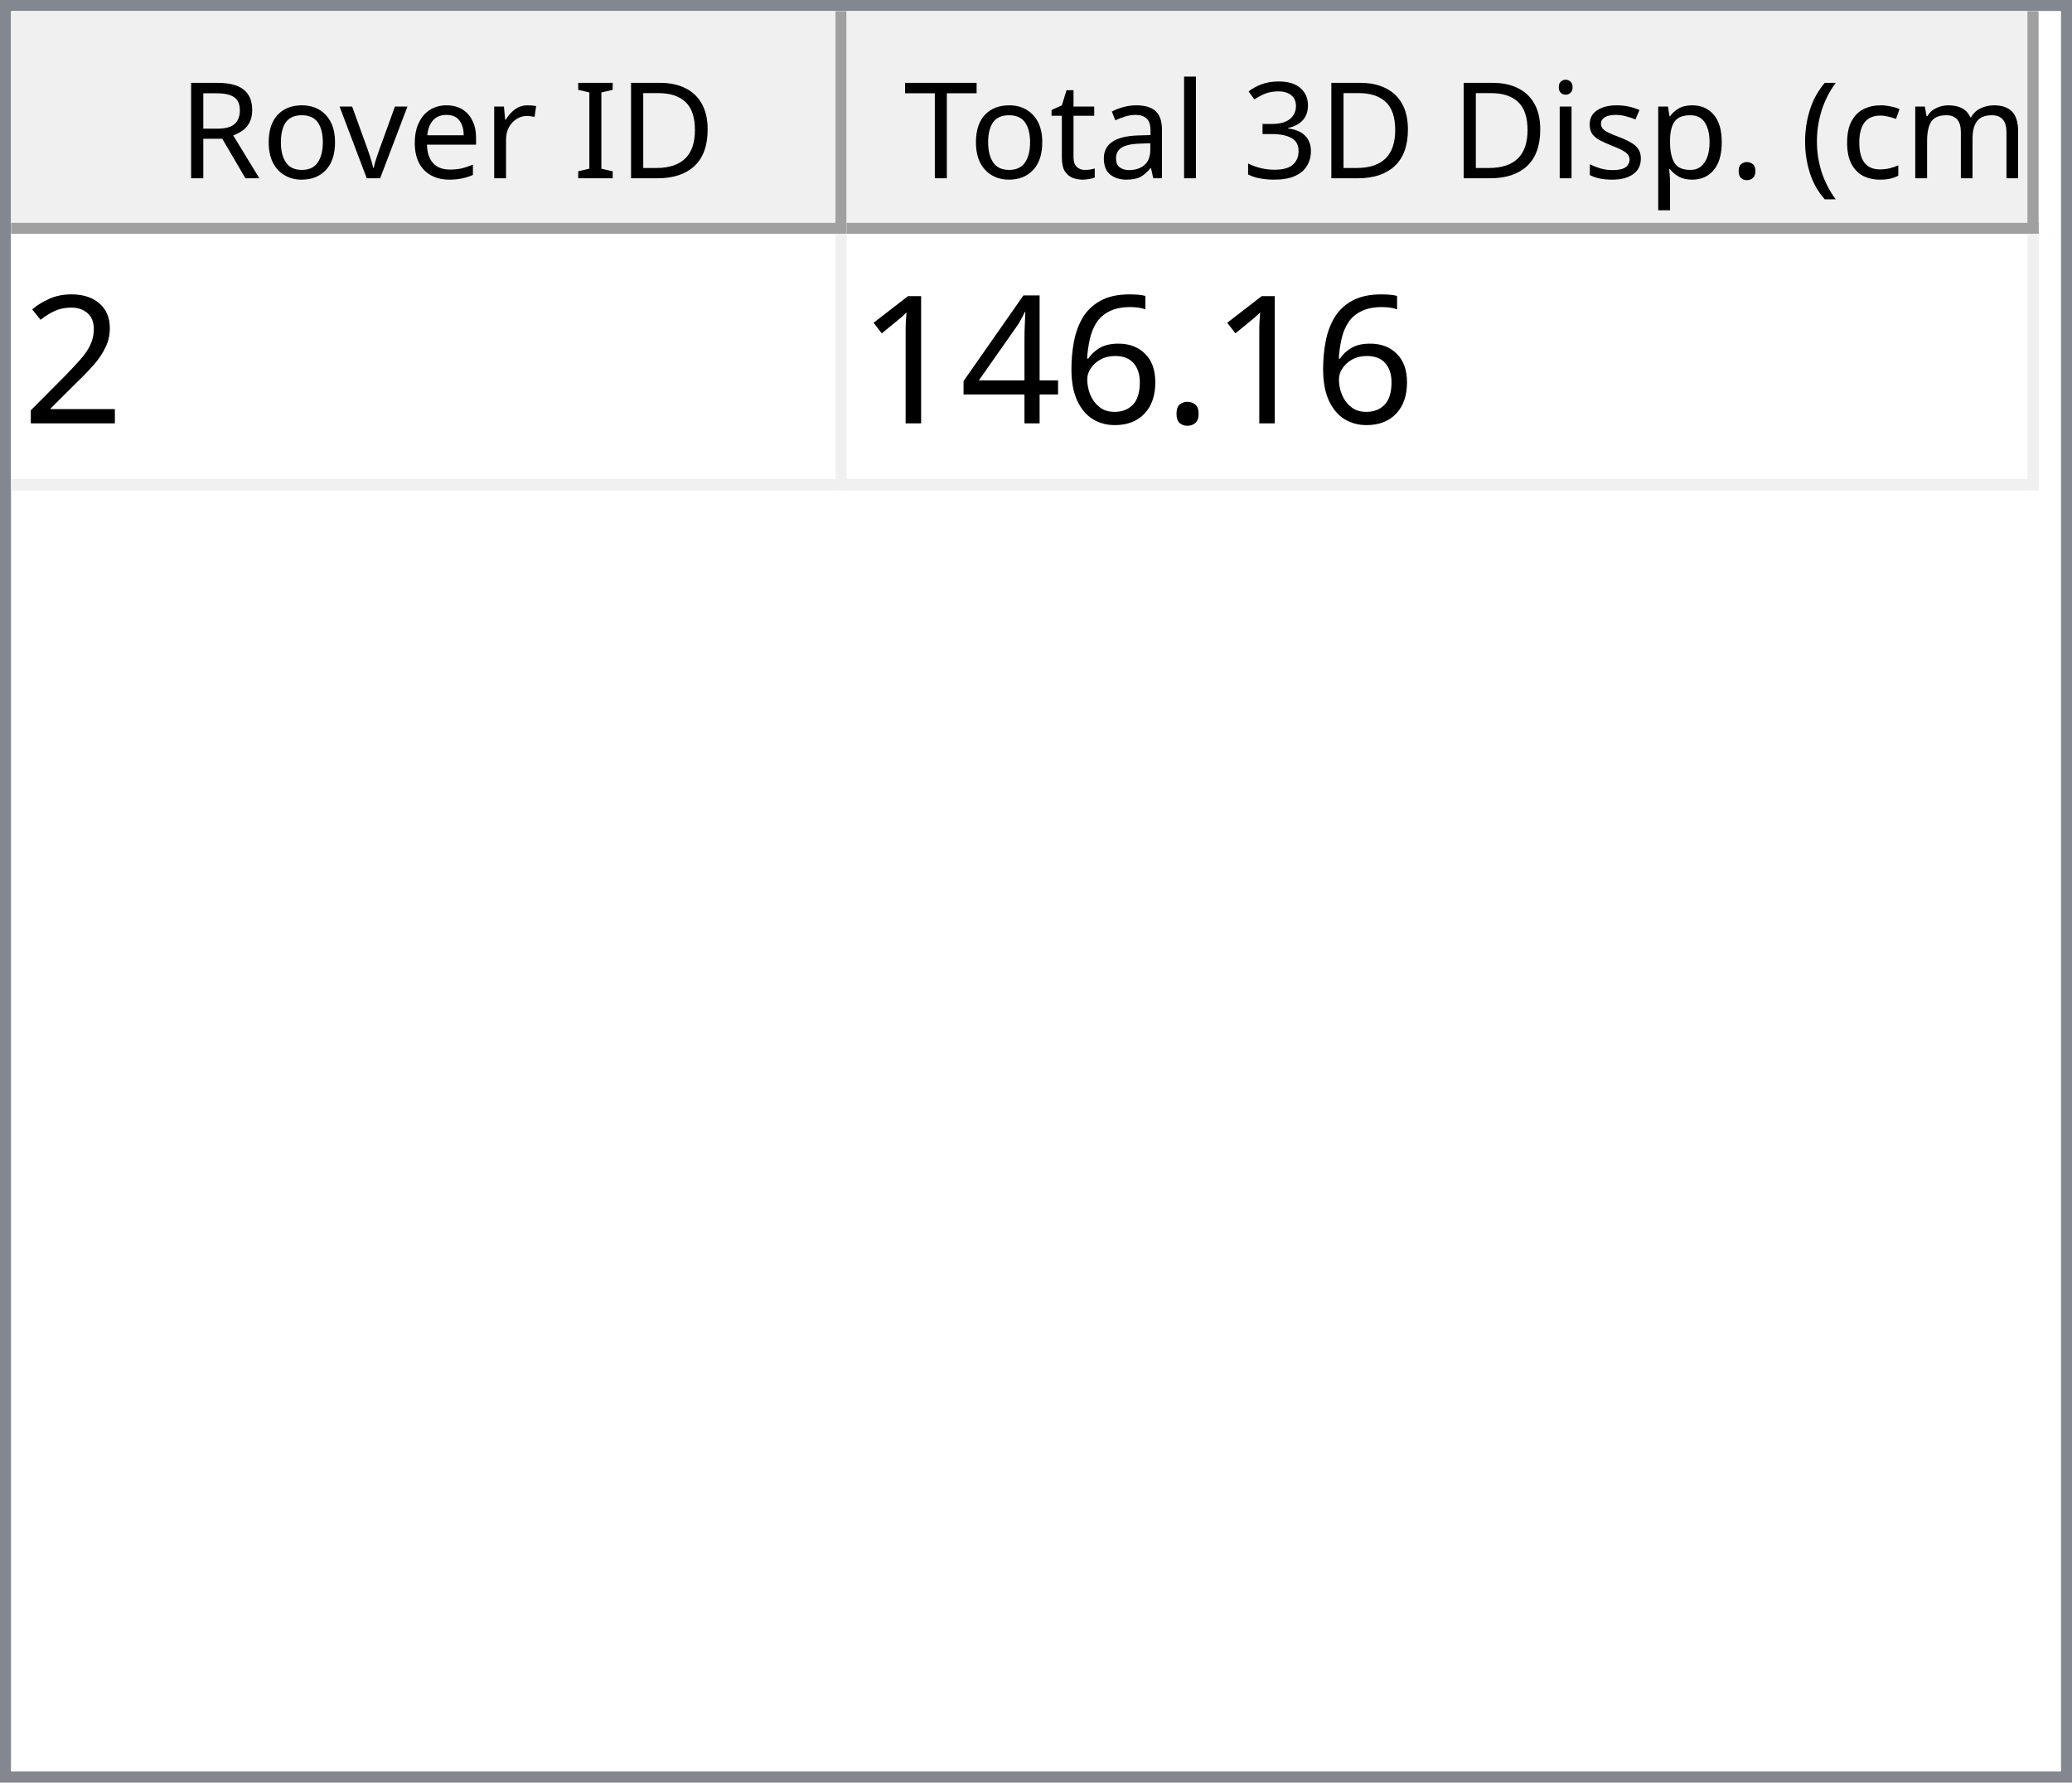
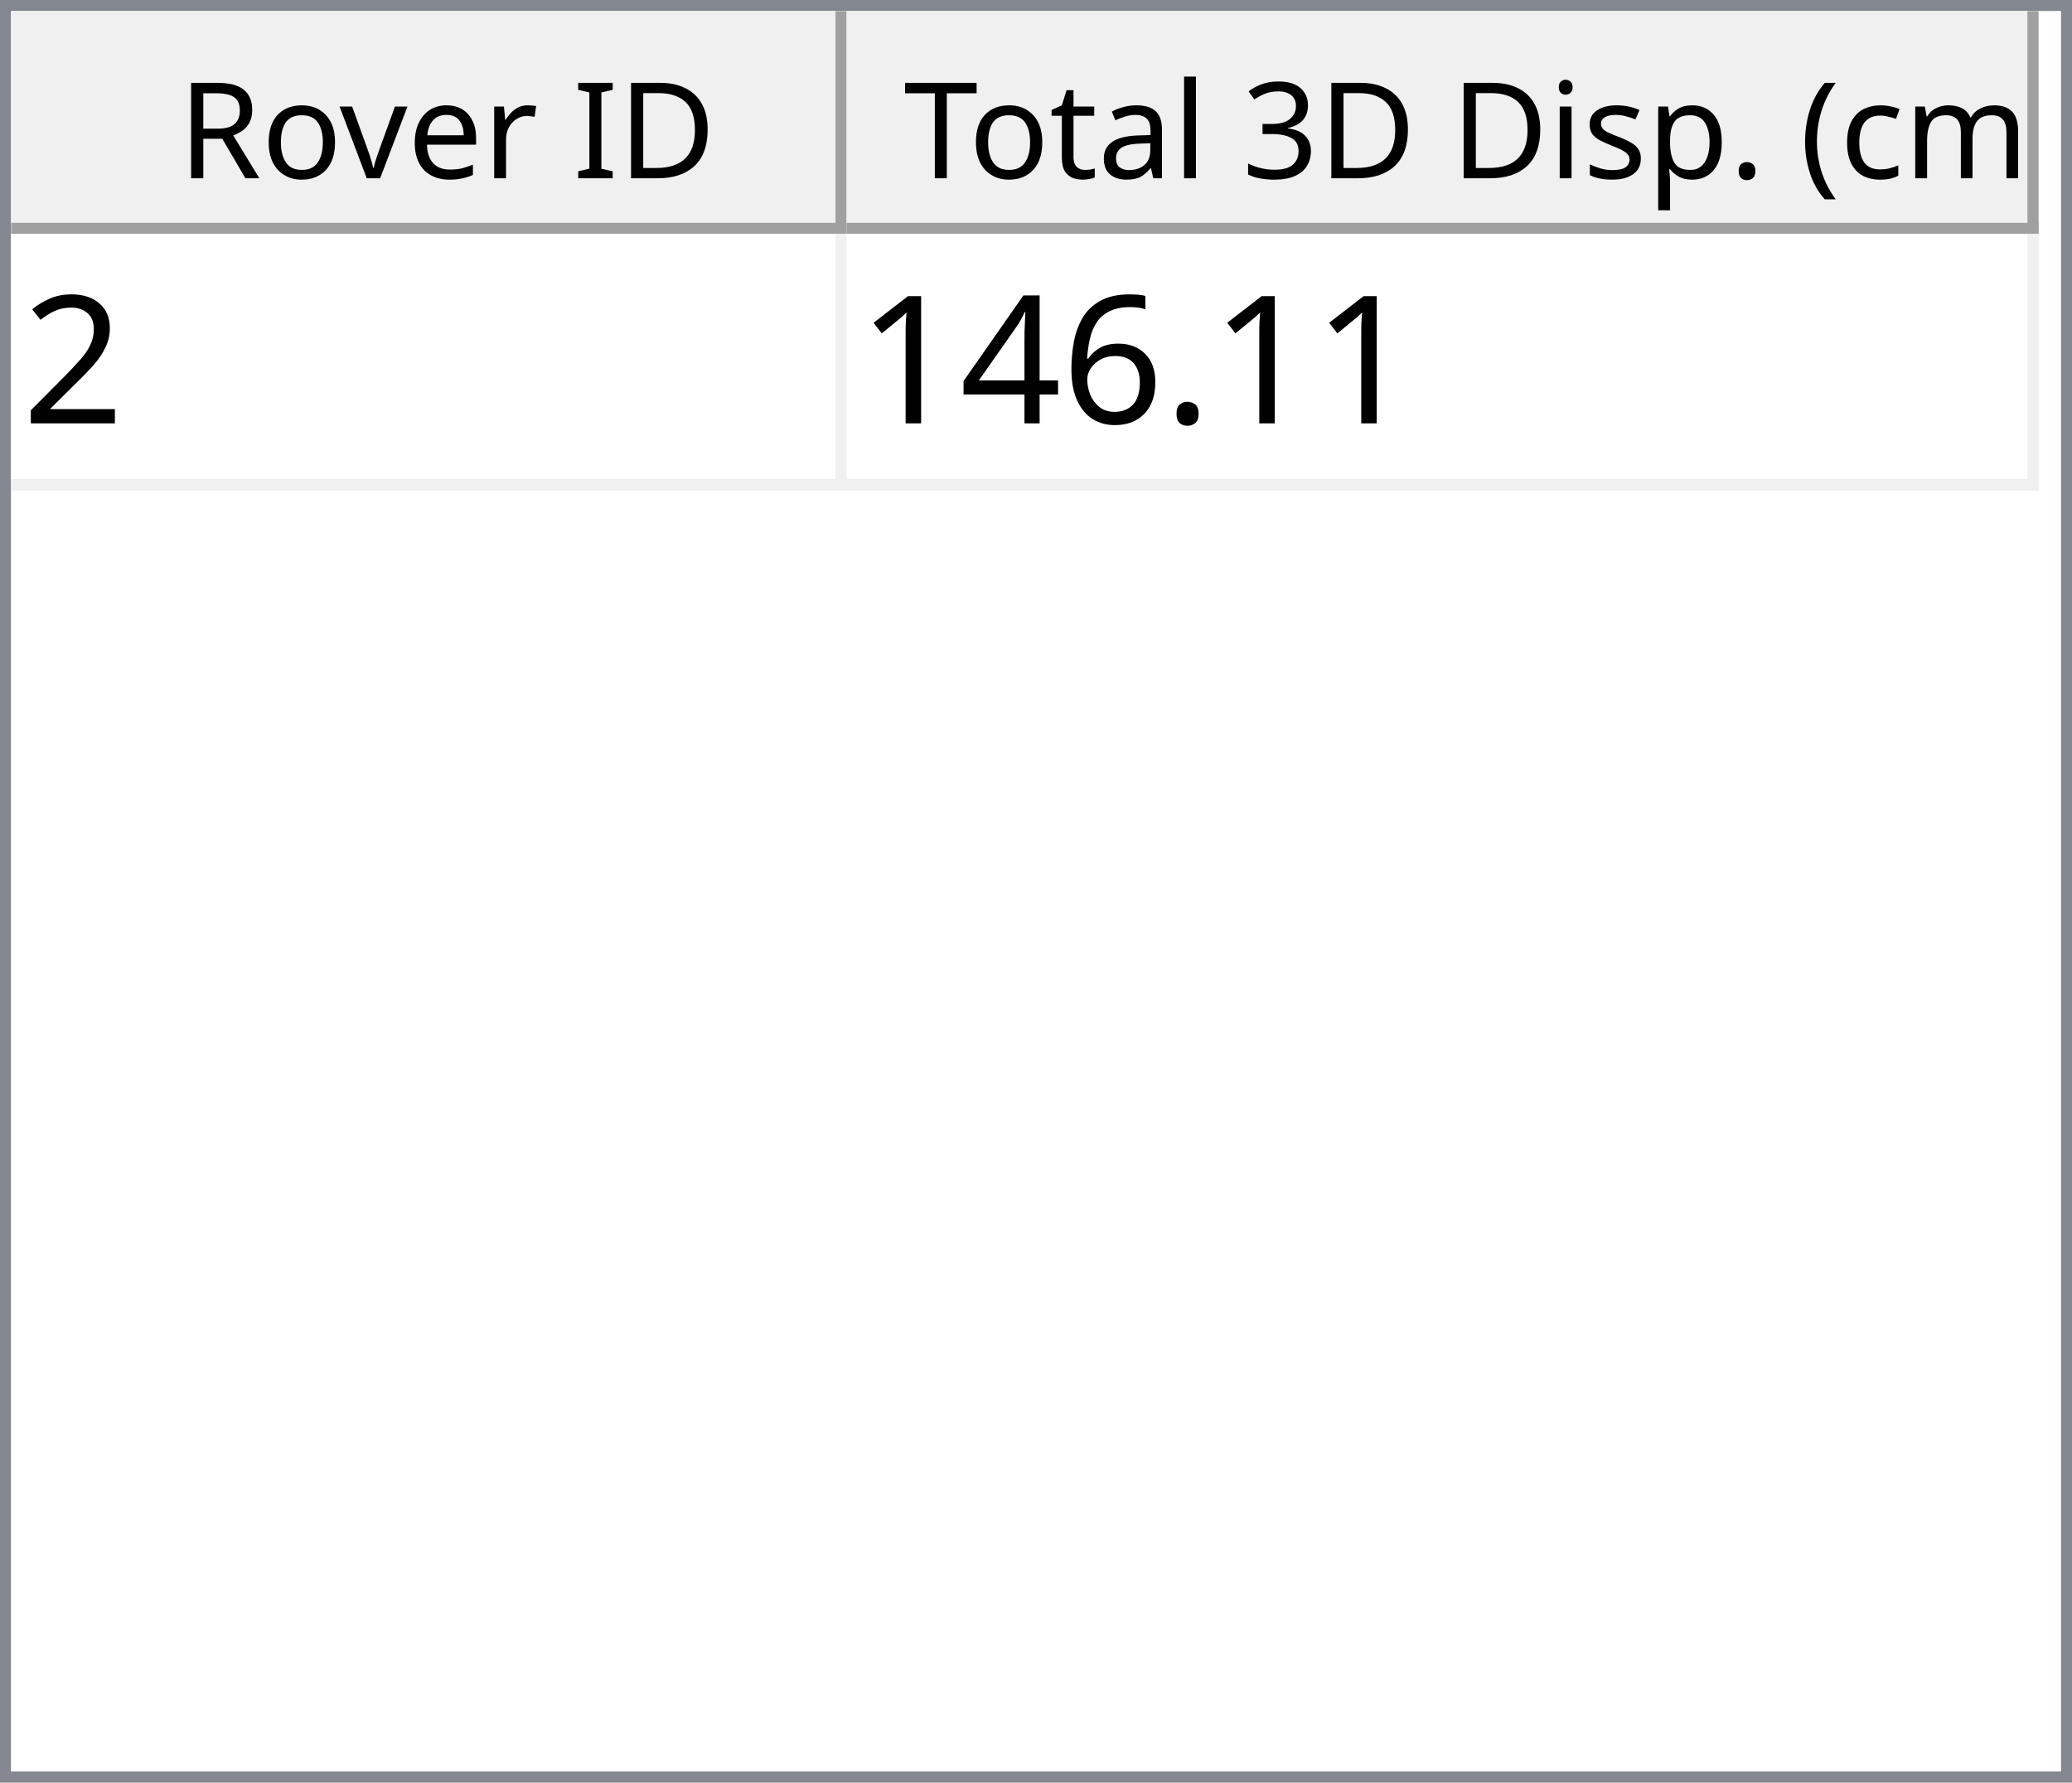
<svg xmlns="http://www.w3.org/2000/svg" style="fill-opacity:1; color-rendering:auto; color-interpolation:auto; text-rendering:auto; stroke:black; stroke-linecap:square; stroke-miterlimit:10; shape-rendering:auto; stroke-opacity:1; fill:black; stroke-dasharray:none; font-weight:normal; stroke-width:1; font-family:'Dialog'; font-style:normal; stroke-linejoin:miter; font-size:12px; stroke-dashoffset:0; image-rendering:auto;" width="186" height="160">
  <defs id="genericDefs" />
  <g>
    <defs id="defs1">
      <clipPath clipPathUnits="userSpaceOnUse" id="clipPath1">
        <path d="M0 0 L186 0 L186 160 L0 160 L0 0 Z" />
      </clipPath>
      <clipPath clipPathUnits="userSpaceOnUse" id="clipPath2">
        <path d="M0 0 L0 160 L186 160 L186 0 Z" />
      </clipPath>
      <clipPath clipPathUnits="userSpaceOnUse" id="clipPath3">
        <path d="M0 0 L0 20 L184 20 L184 0 Z" />
      </clipPath>
      <clipPath clipPathUnits="userSpaceOnUse" id="clipPath4">
        <path d="M0 0 L0 20 L75 20 L75 0 Z" />
      </clipPath>
      <clipPath clipPathUnits="userSpaceOnUse" id="clipPath5">
        <path d="M1 1 L1 19 L74 19 L74 1 Z" />
      </clipPath>
      <clipPath clipPathUnits="userSpaceOnUse" id="clipPath6">
        <path d="M0 0 L0 18 L73 18 L73 0 Z" />
      </clipPath>
      <clipPath clipPathUnits="userSpaceOnUse" id="clipPath7">
        <path d="M-0.5 -0.5 L-0.5 19.5 L74.5 19.5 L74.5 -0.5 Z" />
      </clipPath>
      <clipPath clipPathUnits="userSpaceOnUse" id="clipPath8">
        <path d="M0 0 L0 20 L107 20 L107 0 Z" />
      </clipPath>
      <clipPath clipPathUnits="userSpaceOnUse" id="clipPath9">
        <path d="M1 1 L1 19 L106 19 L106 1 Z" />
      </clipPath>
      <clipPath clipPathUnits="userSpaceOnUse" id="clipPath10">
        <path d="M0 0 L0 18 L105 18 L105 0 Z" />
      </clipPath>
      <clipPath clipPathUnits="userSpaceOnUse" id="clipPath11">
        <path d="M-0.5 -0.5 L-0.5 19.5 L106.5 19.5 L106.5 -0.5 Z" />
      </clipPath>
      <clipPath clipPathUnits="userSpaceOnUse" id="clipPath12">
        <path d="M0 0 L0 138 L184 138 L184 0 Z" />
      </clipPath>
      <clipPath clipPathUnits="userSpaceOnUse" id="clipPath13">
        <path d="M0 0 L0 23 L182 23 L182 0 Z" />
      </clipPath>
      <clipPath clipPathUnits="userSpaceOnUse" id="clipPath14">
        <path d="M-0.5 -0.5 L-0.5 22.5 L181.5 22.5 L181.5 -0.5 Z" />
      </clipPath>
      <clipPath clipPathUnits="userSpaceOnUse" id="clipPath15">
        <path d="M0 0 L0 22 L74 22 L74 0 Z" />
      </clipPath>
      <clipPath clipPathUnits="userSpaceOnUse" id="clipPath16">
        <path d="M0 0 L0 22 L106 22 L106 0 Z" />
      </clipPath>
      <font horiz-adv-x="64.551" id="font1">
        <font-face ascent="107.91" descent="25.098" units-per-em="100" style="font-style:normal; font-family:Segoe UI; font-weight:normal;" />
        <missing-glyph horiz-adv-x="64.551" d="M8.109 0 L8.109 68.266 L56.453 68.266 L56.453 0 L8.109 0 ZM15.328 7.234 L49.219 7.234 L49.219 61.031 L15.328 61.031 L15.328 7.234 Z" />
        <glyph unicode="D" horiz-adv-x="70.117" d="M9.188 0 L9.188 70.016 L28.516 70.016 Q65.531 70.016 65.531 35.891 Q65.531 19.672 55.25 9.836 Q44.969 0 27.734 0 L9.188 0 ZM17.391 62.594 L17.391 7.422 L27.828 7.422 Q41.609 7.422 49.273 14.797 Q56.938 22.172 56.938 35.688 Q56.938 62.594 28.328 62.594 L17.391 62.594 Z" />
        <glyph unicode="I" horiz-adv-x="26.611" d="M17.391 0 L9.188 0 L9.188 70.016 L17.391 70.016 L17.391 0 Z" />
        <glyph unicode=" " horiz-adv-x="27.393" d="" />
        <glyph unicode="r" horiz-adv-x="34.766" d="M34.188 41.891 Q32.078 43.5 28.125 43.5 Q23 43.5 19.555 38.672 Q16.109 33.844 16.109 25.484 L16.109 0 L8.109 0 L8.109 50 L16.109 50 L16.109 39.703 L16.312 39.703 Q18.016 44.969 21.531 47.922 Q25.047 50.875 29.391 50.875 Q32.516 50.875 34.188 50.203 L34.188 41.891 Z" />
        <glyph unicode="e" horiz-adv-x="52.295" d="M48.297 23 L12.984 23 Q13.188 14.656 17.484 10.109 Q21.781 5.562 29.297 5.562 Q37.75 5.562 44.828 11.141 L44.828 3.609 Q38.234 -1.172 27.391 -1.172 Q16.797 -1.172 10.742 5.641 Q4.688 12.453 4.688 24.812 Q4.688 36.469 11.305 43.82 Q17.922 51.172 27.734 51.172 Q37.547 51.172 42.922 44.828 Q48.297 38.484 48.297 27.203 L48.297 23 ZM40.094 29.781 Q40.047 36.719 36.75 40.578 Q33.453 44.438 27.594 44.438 Q21.922 44.438 17.969 40.383 Q14.016 36.328 13.094 29.781 L40.094 29.781 Z" />
        <glyph unicode="v" horiz-adv-x="47.9" d="M47.406 50 L27.484 0 L19.625 0 L0.688 50 L9.469 50 L22.172 13.672 Q23.578 9.672 23.922 6.688 L24.125 6.688 Q24.609 10.453 25.688 13.484 L38.969 50 L47.406 50 Z" />
        <glyph unicode="o" horiz-adv-x="58.594" d="M29 -1.172 Q17.922 -1.172 11.305 5.836 Q4.688 12.844 4.688 24.422 Q4.688 37.016 11.57 44.094 Q18.453 51.172 30.172 51.172 Q41.359 51.172 47.633 44.289 Q53.906 37.406 53.906 25.203 Q53.906 13.234 47.141 6.031 Q40.375 -1.172 29 -1.172 ZM29.594 44.438 Q21.875 44.438 17.383 39.188 Q12.891 33.938 12.891 24.703 Q12.891 15.828 17.43 10.695 Q21.969 5.562 29.594 5.562 Q37.359 5.562 41.531 10.594 Q45.703 15.625 45.703 24.906 Q45.703 34.281 41.531 39.359 Q37.359 44.438 29.594 44.438 Z" />
        <glyph unicode="R" horiz-adv-x="59.814" d="M59.375 0 L49.609 0 L37.891 19.625 Q36.281 22.359 34.766 24.289 Q33.25 26.219 31.664 27.438 Q30.078 28.656 28.25 29.219 Q26.422 29.781 24.125 29.781 L17.391 29.781 L17.391 0 L9.188 0 L9.188 70.016 L30.078 70.016 Q34.672 70.016 38.555 68.867 Q42.438 67.719 45.289 65.375 Q48.141 63.031 49.758 59.547 Q51.375 56.062 51.375 51.375 Q51.375 47.703 50.273 44.656 Q49.172 41.609 47.148 39.211 Q45.125 36.812 42.266 35.133 Q39.406 33.453 35.844 32.516 L35.844 32.328 Q37.594 31.547 38.891 30.547 Q40.188 29.547 41.359 28.18 Q42.531 26.812 43.68 25.078 Q44.828 23.344 46.234 21.047 L59.375 0 ZM17.391 62.594 L17.391 37.203 L28.516 37.203 Q31.594 37.203 34.203 38.133 Q36.812 39.062 38.719 40.797 Q40.625 42.531 41.703 45.047 Q42.781 47.562 42.781 50.688 Q42.781 56.297 39.141 59.445 Q35.5 62.594 28.609 62.594 L17.391 62.594 Z" />
        <glyph unicode=")" horiz-adv-x="30.176" d="M8.297 -15.922 L1.172 -15.922 Q16.406 2.344 16.406 26.812 Q16.406 51.469 1.078 70.016 L8.297 70.016 Q23.531 52.156 23.531 26.703 Q23.531 1.375 8.297 -15.922 Z" />
        <glyph unicode="m" horiz-adv-x="86.133" d="M79.109 0 L71.094 0 L71.094 28.719 Q71.094 37.016 68.531 40.727 Q65.969 44.438 59.906 44.438 Q54.781 44.438 51.195 39.75 Q47.609 35.062 47.609 28.516 L47.609 0 L39.594 0 L39.594 29.688 Q39.594 44.438 28.219 44.438 Q22.953 44.438 19.531 40.016 Q16.109 35.594 16.109 28.516 L16.109 0 L8.109 0 L8.109 50 L16.109 50 L16.109 42.094 L16.312 42.094 Q21.625 51.172 31.844 51.172 Q36.969 51.172 40.773 48.312 Q44.578 45.453 46 40.828 Q51.562 51.172 62.594 51.172 Q79.109 51.172 79.109 30.812 L79.109 0 Z" />
        <glyph unicode="c" horiz-adv-x="46.191" d="M42.188 2.297 Q36.422 -1.172 28.516 -1.172 Q17.828 -1.172 11.258 5.789 Q4.688 12.75 4.688 23.828 Q4.688 36.188 11.766 43.68 Q18.844 51.172 30.672 51.172 Q37.25 51.172 42.281 48.734 L42.281 40.531 Q36.719 44.438 30.375 44.438 Q22.703 44.438 17.797 38.945 Q12.891 33.453 12.891 24.516 Q12.891 15.719 17.508 10.641 Q22.125 5.562 29.891 5.562 Q36.422 5.562 42.188 9.906 L42.188 2.297 Z" />
        <glyph unicode="(" horiz-adv-x="30.176" d="M29.109 -15.922 L21.969 -15.922 Q6.844 1.375 6.844 26.703 Q6.844 52.156 21.969 70.016 L29.203 70.016 Q13.875 51.469 13.875 26.812 Q13.875 2.344 29.109 -15.922 Z" />
        <glyph unicode="." horiz-adv-x="21.68" d="M10.891 -1.078 Q8.641 -1.078 7.055 0.539 Q5.469 2.156 5.469 4.391 Q5.469 6.641 7.055 8.273 Q8.641 9.906 10.891 9.906 Q13.188 9.906 14.797 8.273 Q16.406 6.641 16.406 4.391 Q16.406 2.156 14.797 0.539 Q13.188 -1.078 10.891 -1.078 Z" />
        <glyph unicode="p" horiz-adv-x="58.789" d="M16.312 7.234 L16.109 7.234 L16.109 -23 L8.109 -23 L8.109 50 L16.109 50 L16.109 41.219 L16.312 41.219 Q22.219 51.172 33.594 51.172 Q43.266 51.172 48.688 44.461 Q54.109 37.75 54.109 26.469 Q54.109 13.922 48 6.375 Q41.891 -1.172 31.297 -1.172 Q21.578 -1.172 16.312 7.234 ZM16.109 27.391 L16.109 20.406 Q16.109 14.203 20.141 9.883 Q24.172 5.562 30.375 5.562 Q37.641 5.562 41.773 11.133 Q45.906 16.703 45.906 26.609 Q45.906 34.969 42.047 39.703 Q38.188 44.438 31.594 44.438 Q24.609 44.438 20.359 39.578 Q16.109 34.719 16.109 27.391 Z" />
        <glyph unicode="s" horiz-adv-x="42.432" d="M5.078 1.812 L5.078 10.406 Q11.625 5.562 19.484 5.562 Q30.031 5.562 30.031 12.594 Q30.031 14.594 29.125 15.992 Q28.219 17.391 26.68 18.461 Q25.141 19.531 23.07 20.383 Q21 21.234 18.609 22.172 Q15.281 23.484 12.766 24.828 Q10.25 26.172 8.57 27.859 Q6.891 29.547 6.031 31.695 Q5.172 33.844 5.172 36.719 Q5.172 40.234 6.789 42.945 Q8.406 45.656 11.086 47.484 Q13.766 49.312 17.211 50.242 Q20.656 51.172 24.312 51.172 Q30.812 51.172 35.938 48.922 L35.938 40.828 Q30.422 44.438 23.25 44.438 Q21 44.438 19.195 43.922 Q17.391 43.406 16.094 42.477 Q14.797 41.547 14.086 40.258 Q13.375 38.969 13.375 37.406 Q13.375 35.453 14.086 34.133 Q14.797 32.812 16.164 31.789 Q17.531 30.766 19.484 29.938 Q21.438 29.109 23.922 28.125 Q27.25 26.859 29.883 25.516 Q32.516 24.172 34.375 22.484 Q36.234 20.797 37.234 18.602 Q38.234 16.406 38.234 13.375 Q38.234 9.672 36.602 6.938 Q34.969 4.203 32.234 2.398 Q29.5 0.594 25.93 -0.289 Q22.359 -1.172 18.453 -1.172 Q10.75 -1.172 5.078 1.812 Z" />
        <glyph unicode="i" horiz-adv-x="24.219" d="M12.203 62.703 Q10.062 62.703 8.547 64.164 Q7.031 65.625 7.031 67.875 Q7.031 70.125 8.547 71.609 Q10.062 73.094 12.203 73.094 Q14.406 73.094 15.945 71.609 Q17.484 70.125 17.484 67.875 Q17.484 65.719 15.945 64.211 Q14.406 62.703 12.203 62.703 ZM16.109 0 L8.109 0 L8.109 50 L16.109 50 L16.109 0 Z" />
        <glyph unicode="3" horiz-adv-x="53.906" d="M46.531 19.828 Q46.531 15.094 44.75 11.211 Q42.969 7.328 39.719 4.57 Q36.469 1.812 31.93 0.297 Q27.391 -1.219 21.922 -1.219 Q11.922 -1.219 6 2.594 L6 11.188 Q13.094 5.609 22.219 5.609 Q25.875 5.609 28.828 6.539 Q31.781 7.469 33.906 9.227 Q36.031 10.984 37.18 13.477 Q38.328 15.969 38.328 19.094 Q38.328 32.812 18.797 32.812 L12.984 32.812 L12.984 39.594 L18.5 39.594 Q35.797 39.594 35.797 52.484 Q35.797 64.406 22.609 64.406 Q15.188 64.406 8.688 59.422 L8.688 67.188 Q15.375 71.188 24.609 71.188 Q29 71.188 32.57 69.969 Q36.141 68.75 38.68 66.555 Q41.219 64.359 42.609 61.281 Q44 58.203 44 54.5 Q44 40.672 30.031 36.719 L30.031 36.531 Q33.594 36.141 36.625 34.797 Q39.656 33.453 41.852 31.305 Q44.047 29.156 45.289 26.25 Q46.531 23.344 46.531 19.828 Z" />
        <glyph unicode="l" horiz-adv-x="24.219" d="M16.109 0 L8.109 0 L8.109 74.031 L16.109 74.031 L16.109 0 Z" />
        <glyph unicode="a" horiz-adv-x="50.879" d="M43.891 0 L35.891 0 L35.891 7.812 L35.688 7.812 Q30.469 -1.172 20.312 -1.172 Q12.844 -1.172 8.617 2.781 Q4.391 6.734 4.391 13.281 Q4.391 27.297 20.906 29.594 L35.891 31.688 Q35.891 44.438 25.594 44.438 Q16.547 44.438 9.281 38.281 L9.281 46.484 Q16.656 51.172 26.266 51.172 Q43.891 51.172 43.891 32.516 L43.891 0 ZM35.891 25.297 L23.828 23.641 Q18.266 22.859 15.43 20.875 Q12.594 18.891 12.594 13.875 Q12.594 10.203 15.211 7.883 Q17.828 5.562 22.172 5.562 Q28.125 5.562 32.008 9.742 Q35.891 13.922 35.891 20.312 L35.891 25.297 Z" />
        <glyph unicode="t" horiz-adv-x="33.887" d="M31.297 0.484 Q28.469 -1.078 23.828 -1.078 Q10.688 -1.078 10.688 13.578 L10.688 43.172 L2.094 43.172 L2.094 50 L10.688 50 L10.688 62.203 L18.703 64.797 L18.703 50 L31.297 50 L31.297 43.172 L18.703 43.172 L18.703 14.984 Q18.703 9.969 20.414 7.82 Q22.125 5.672 26.078 5.672 Q29.109 5.672 31.297 7.328 L31.297 0.484 Z" />
        <glyph unicode="T" horiz-adv-x="52.393" d="M50.594 62.594 L30.375 62.594 L30.375 0 L22.172 0 L22.172 62.594 L2 62.594 L2 70.016 L50.594 70.016 L50.594 62.594 Z" />
      </font>
      <font horiz-adv-x="75.0" id="font2">
        <font-face ascent="100.537" descent="21.973" units-per-em="100" style="font-style:normal; font-family:sans-serif; font-weight:normal;" />
        <missing-glyph horiz-adv-x="75.0" d="M12.5 0 L12.5 62.5 L62.5 62.5 L62.5 0 L12.5 0 ZM14.062 1.562 L60.938 1.562 L60.938 60.938 L14.062 60.938 L14.062 1.562 Z" />
        <glyph unicode="2" horiz-adv-x="55.615" d="M50.344 8.453 L50.344 0 L3.031 0 Q2.938 3.172 4.047 6.109 Q5.859 10.938 9.836 15.625 Q13.812 20.312 21.344 26.469 Q33.016 36.031 37.117 41.625 Q41.219 47.219 41.219 52.203 Q41.219 57.422 37.477 61.008 Q33.734 64.594 27.734 64.594 Q21.391 64.594 17.578 60.789 Q13.766 56.984 13.719 50.25 L4.688 51.172 Q5.609 61.281 11.664 66.578 Q17.719 71.875 27.938 71.875 Q38.234 71.875 44.242 66.164 Q50.25 60.453 50.25 52 Q50.25 47.703 48.492 43.555 Q46.734 39.406 42.656 34.812 Q38.578 30.219 29.109 22.219 Q21.188 15.578 18.945 13.211 Q16.703 10.844 15.234 8.453 L50.344 8.453 Z" />
        <glyph unicode="." horiz-adv-x="27.783" d="M9.078 0 L9.078 10.016 L19.094 10.016 L19.094 0 L9.078 0 Z" />
        <glyph unicode="6" horiz-adv-x="55.615" d="M49.75 54.047 L41.016 53.375 Q39.844 58.547 37.703 60.891 Q34.125 64.656 28.906 64.656 Q24.703 64.656 21.531 62.312 Q17.391 59.281 14.992 53.469 Q12.594 47.656 12.5 36.922 Q15.672 41.75 20.266 44.094 Q24.859 46.438 29.891 46.438 Q38.672 46.438 44.852 39.969 Q51.031 33.5 51.031 23.25 Q51.031 16.5 48.125 10.719 Q45.219 4.938 40.141 1.859 Q35.062 -1.219 28.609 -1.219 Q17.625 -1.219 10.695 6.859 Q3.766 14.938 3.766 33.5 Q3.766 54.25 11.422 63.672 Q18.109 71.875 29.438 71.875 Q37.891 71.875 43.289 67.141 Q48.688 62.406 49.75 54.047 ZM13.875 23.188 Q13.875 18.656 15.797 14.508 Q17.719 10.359 21.188 8.18 Q24.656 6 28.469 6 Q34.031 6 38.039 10.492 Q42.047 14.984 42.047 22.703 Q42.047 30.125 38.086 34.398 Q34.125 38.672 28.125 38.672 Q22.172 38.672 18.023 34.398 Q13.875 30.125 13.875 23.188 Z" />
        <glyph unicode="4" horiz-adv-x="55.615" d="M32.328 0 L32.328 17.141 L1.266 17.141 L1.266 25.203 L33.938 71.578 L41.109 71.578 L41.109 25.203 L50.781 25.203 L50.781 17.141 L41.109 17.141 L41.109 0 L32.328 0 ZM32.328 25.203 L32.328 57.469 L9.906 25.203 L32.328 25.203 Z" />
        <glyph unicode="1" horiz-adv-x="55.615" d="M37.25 0 L28.469 0 L28.469 56 Q25.297 52.984 20.141 49.953 Q14.984 46.922 10.891 45.406 L10.891 53.906 Q18.266 57.375 23.781 62.305 Q29.297 67.234 31.594 71.875 L37.25 71.875 L37.25 0 Z" />
      </font>
    </defs>
    <g style="fill:white; stroke:white;">
      <rect x="0" y="0" width="186" style="clip-path:url(#clipPath1); stroke:none;" height="160" />
    </g>
    <g style="fill:white; text-rendering:optimizeSpeed; color-rendering:optimizeSpeed; image-rendering:optimizeSpeed; shape-rendering:crispEdges; stroke:white; color-interpolation:sRGB;">
      <rect x="0" width="186" height="160" y="0" style="stroke:none;" />
      <path style="stroke:none;" d="M0 160 L186 160 L186 0 L0 0 Z" />
    </g>
    <g style="fill:rgb(240,240,240); font-family:'Segoe UI'; stroke:rgb(240,240,240);">
      <rect x="0" y="0" width="186" style="clip-path:url(#clipPath2); stroke:none;" height="160" />
    </g>
    <g style="fill:rgb(130,135,144); font-family:'Segoe UI'; stroke:rgb(130,135,144);">
      <path d="M0 0 L186 0 L186 160 L0 160 L0 0 ZM1 1 L185 1 L185 159 L1 159 L1 1 Z" style="fill-rule:evenodd; clip-path:url(#clipPath2); stroke:none;" />
    </g>
    <g style="fill:white; font-family:'Segoe UI'; stroke:white;" transform="translate(1,1)">
      <rect x="0" y="0" width="184" style="clip-path:url(#clipPath3); stroke:none;" height="20" />
    </g>
    <g style="fill:rgb(240,240,240); font-family:'Segoe UI'; stroke:rgb(240,240,240);" transform="translate(1,1)">
      <rect x="0" y="0" width="75" style="clip-path:url(#clipPath4); stroke:none;" height="20" />
    </g>
    <g style="font-family:'Segoe UI';" transform="translate(2,2)">
      <text x="14" xml:space="preserve" y="14" style="clip-path:url(#clipPath6); stroke:none;">Rover ID</text>
    </g>
    <g style="fill:rgb(160,160,160); font-family:'Segoe UI'; stroke:rgb(160,160,160); stroke-linejoin:bevel;" transform="translate(1.5,1.5)">
      <line x1="74" x2="74" y1="0" style="fill:none; clip-path:url(#clipPath7);" y2="19" />
    </g>
    <g style="fill:rgb(160,160,160); font-family:'Segoe UI'; stroke:rgb(160,160,160); stroke-linejoin:bevel;" transform="matrix(1,0,0,1,1,1) translate(0.5,0.5)">
      <line x1="0" x2="74" y1="19" style="fill:none; clip-path:url(#clipPath7);" y2="19" />
    </g>
    <g style="fill:rgb(240,240,240); font-family:'Segoe UI'; stroke:rgb(240,240,240);" transform="translate(76,1)">
      <rect x="0" y="0" width="107" style="clip-path:url(#clipPath8); stroke:none;" height="20" />
    </g>
    <g style="font-family:'Segoe UI';" transform="translate(77,2)">
      <text x="1" xml:space="preserve" y="14" style="clip-path:url(#clipPath10); stroke:none;"> Total 3D Disp. (cm)</text>
    </g>
    <g style="fill:rgb(160,160,160); font-family:'Segoe UI'; stroke:rgb(160,160,160); stroke-linejoin:bevel;" transform="translate(76.5,1.5)">
      <line x1="106" x2="106" y1="0" style="fill:none; clip-path:url(#clipPath11);" y2="19" />
    </g>
    <g style="fill:rgb(160,160,160); font-family:'Segoe UI'; stroke:rgb(160,160,160); stroke-linejoin:bevel;" transform="matrix(1,0,0,1,76,1) translate(0.5,0.5)">
      <line x1="0" x2="106" y1="19" style="fill:none; clip-path:url(#clipPath11);" y2="19" />
    </g>
    <g style="fill:white; font-family:'Segoe UI'; stroke:white;" transform="translate(1,21)">
      <rect x="0" y="0" width="184" style="clip-path:url(#clipPath12); stroke:none;" height="138" />
    </g>
    <g style="fill:rgb(240,240,240); font-size:16px; font-family:sans-serif; stroke:rgb(240,240,240);" transform="translate(1,21)">
      <rect x="0" y="0" width="182" style="clip-path:url(#clipPath13); stroke:none;" height="23" />
      <line transform="translate(0.5,0.5)" x1="0" x2="181" y1="22" style="clip-path:url(#clipPath14); fill:none; stroke-linejoin:bevel;" y2="22" />
    </g>
    <g transform="matrix(1,0,0,1,1,21) translate(0.5,0.5)" style="fill:rgb(240,240,240); font-size:16px; font-family:sans-serif; stroke:rgb(240,240,240); stroke-linejoin:bevel;">
      <line x1="74" x2="74" y1="0" style="fill:none; clip-path:url(#clipPath14);" y2="22" />
    </g>
    <g transform="matrix(1,0,0,1,1,21) translate(0.5,0.5)" style="fill:rgb(240,240,240); font-size:16px; font-family:sans-serif; stroke:rgb(240,240,240); stroke-linejoin:bevel;">
      <line x1="181" x2="181" y1="0" style="fill:none; clip-path:url(#clipPath14);" y2="22" />
    </g>
    <g style="fill:white; font-size:16px; font-family:sans-serif; stroke:white;" transform="matrix(1,0,0,1,1,21)">
      <rect x="0" y="0" width="74" style="clip-path:url(#clipPath15); stroke:none;" height="22" />
      <text x="1" y="17" style="fill:black; clip-path:url(#clipPath15); stroke:none;" xml:space="preserve">2</text>
    </g>
    <g style="fill:white; font-size:16px; font-family:sans-serif; stroke:white;" transform="matrix(1,0,0,1,1,21) translate(75,0)">
      <rect x="0" y="0" width="106" style="clip-path:url(#clipPath16); stroke:none;" height="22" />
-       <text x="1" y="17" style="fill:black; clip-path:url(#clipPath16); stroke:none;" xml:space="preserve">146.16</text>
+       <text x="1" y="17" style="fill:black; clip-path:url(#clipPath16); stroke:none;" xml:space="preserve">146.11</text>
    </g>
  </g>
</svg>
